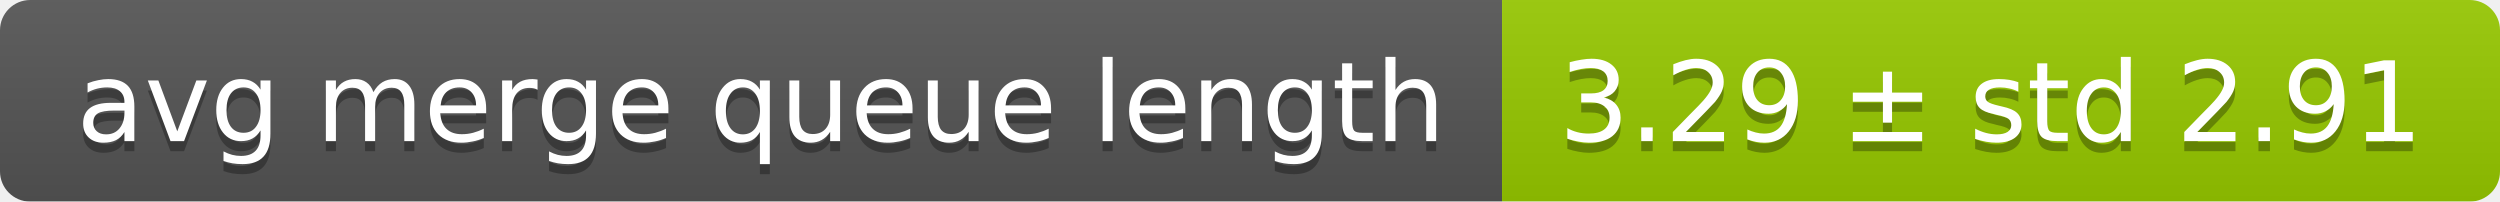
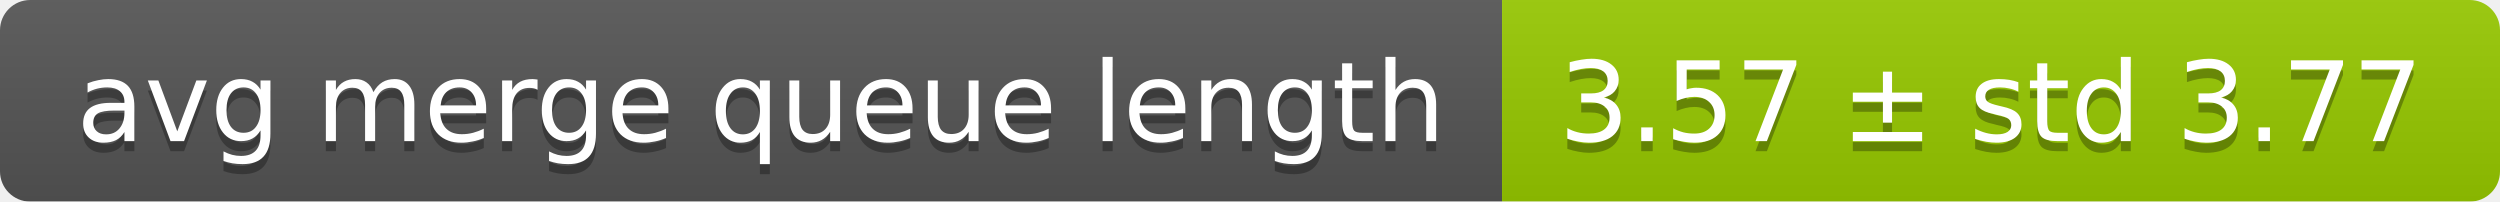
<svg xmlns="http://www.w3.org/2000/svg" width="248" height="20">
  <linearGradient id="smooth" x2="0" y2="100%">
    <stop offset="0" stop-color="#bbb" stop-opacity=".1" />
    <stop offset="1" stop-opacity=".1" />
  </linearGradient>
  <mask id="round">
    <rect width="248" height="20" rx="3" fill="#fff" />
  </mask>
  <g mask="url(#round)">
    <rect width="149" height="20" fill="#555" />
    <rect x="149" width="99" height="20" fill="#97ca00" />
    <rect width="248" height="20" fill="url(#smooth)" />
  </g>
  <g fill="#fff" text-anchor="middle" font-family="DejaVu Sans,Verdana,Geneva,sans-serif" font-size="11">
    <text x="75.5" y="15" fill="#010101" fill-opacity=".3">avg merge queue length</text>
    <text x="75.5" y="14">avg merge queue length</text>
-     <text x="197.5" y="15" fill="#010101" fill-opacity=".3">3.29 ± std 2.91</text>
-     <text x="197.5" y="14">3.29 ± std 2.91</text>
+     <text x="197.5" y="15" fill="#010101" fill-opacity=".3">3.57 ± std 3.77</text>
+     <text x="197.5" y="14">3.57 ± std 3.77</text>
  </g>
</svg>
